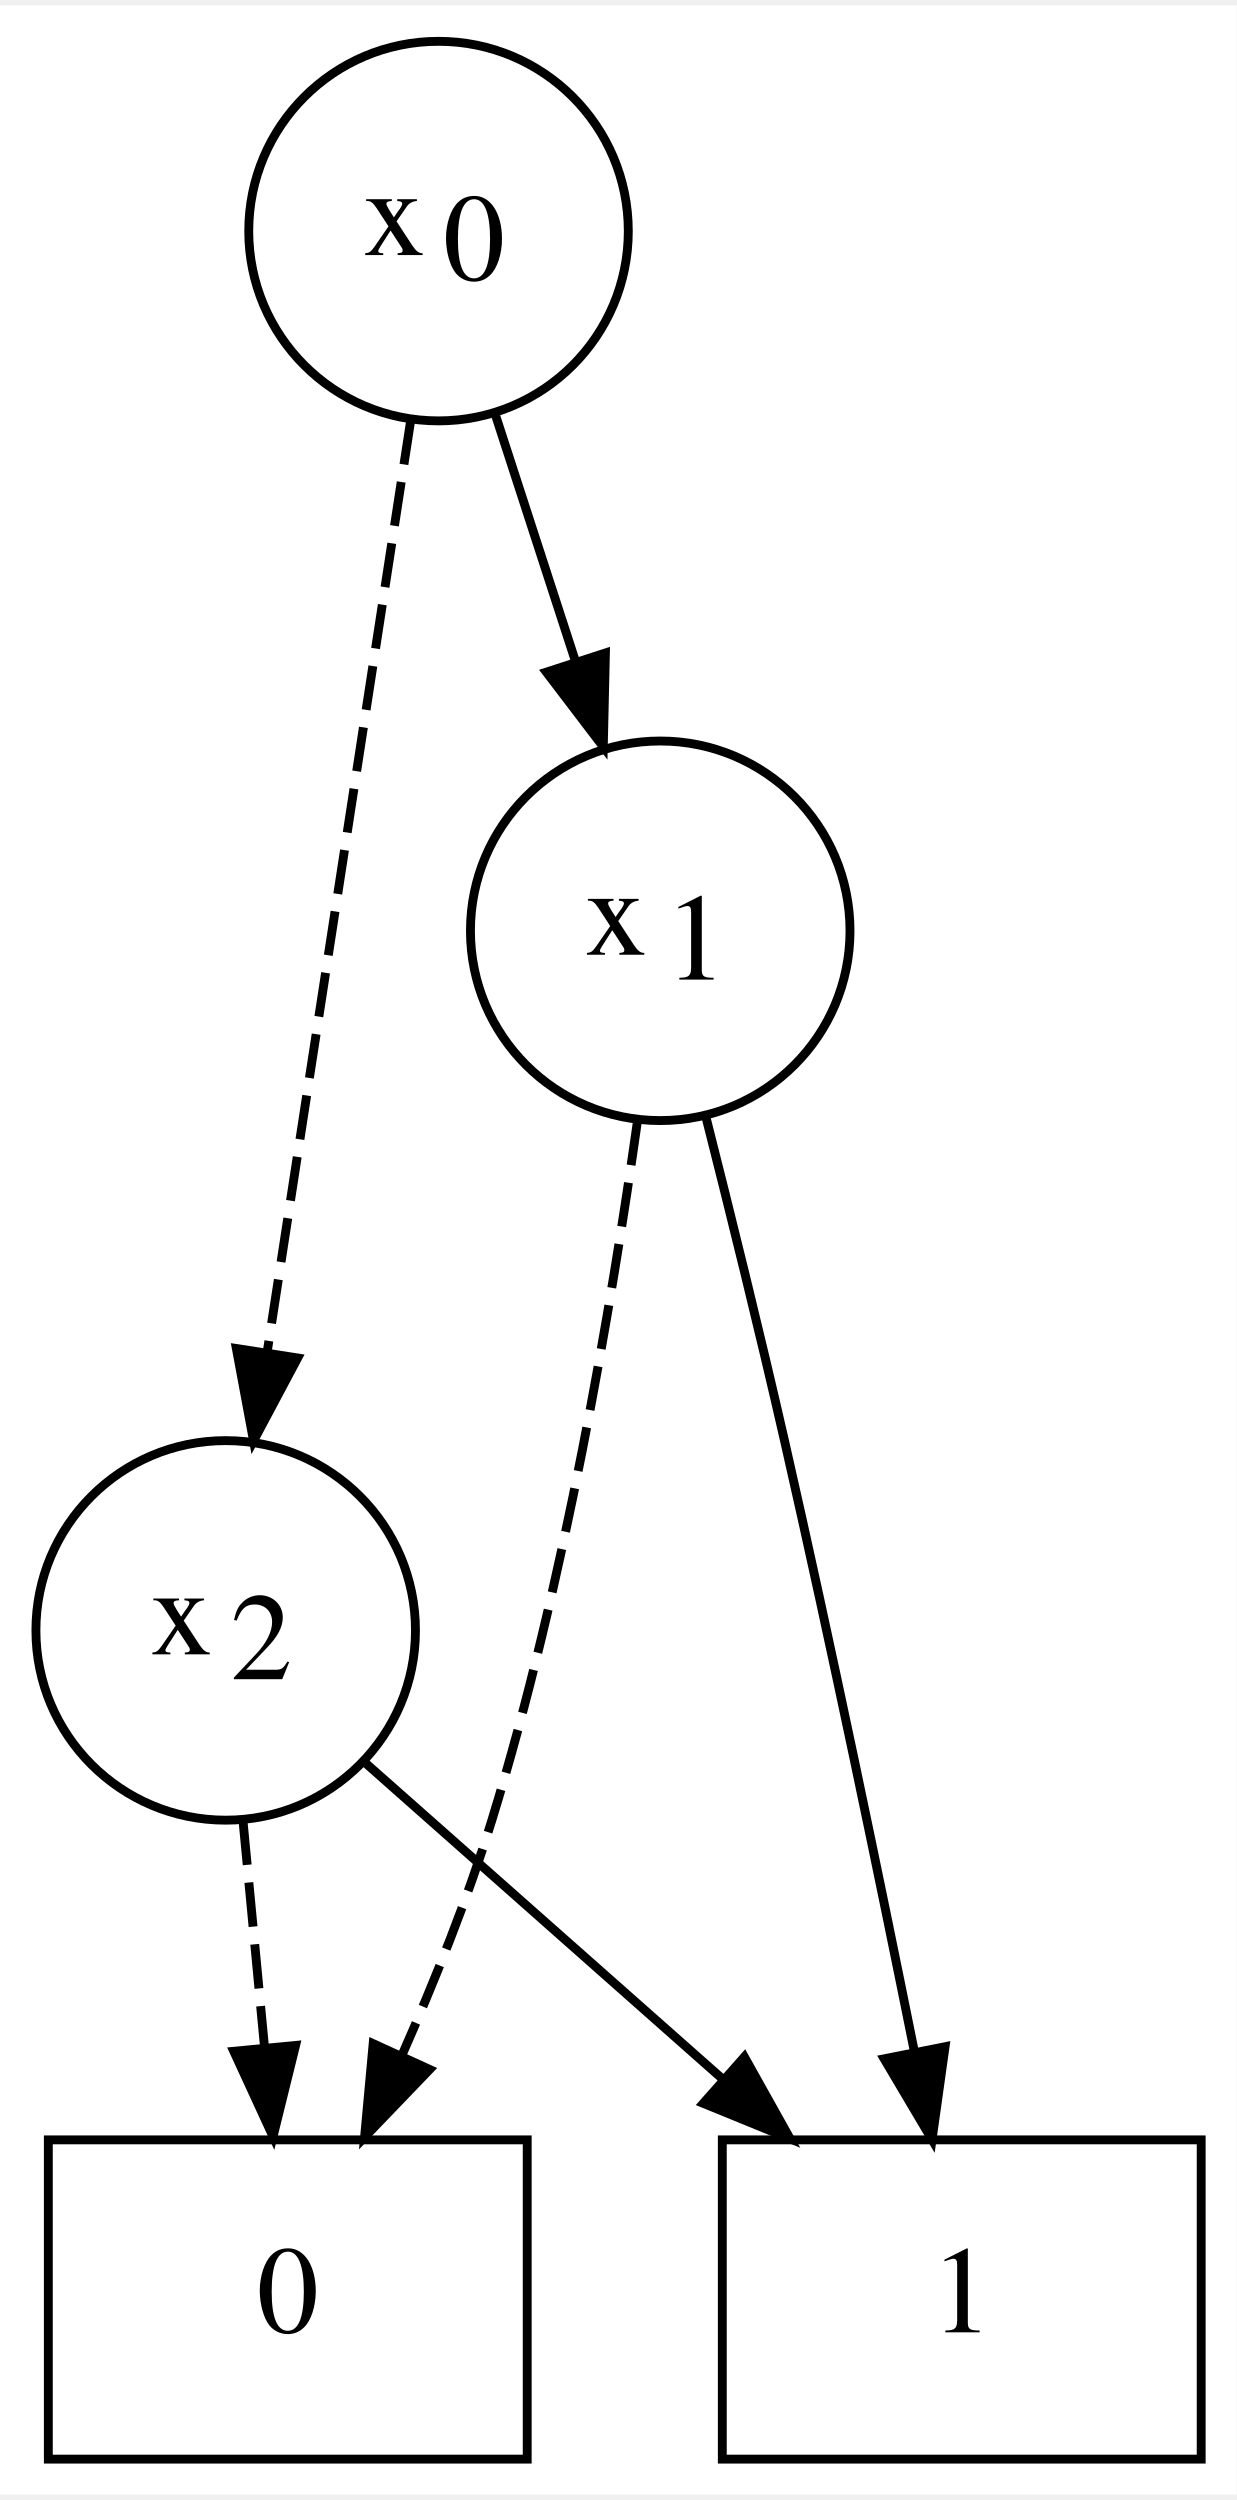
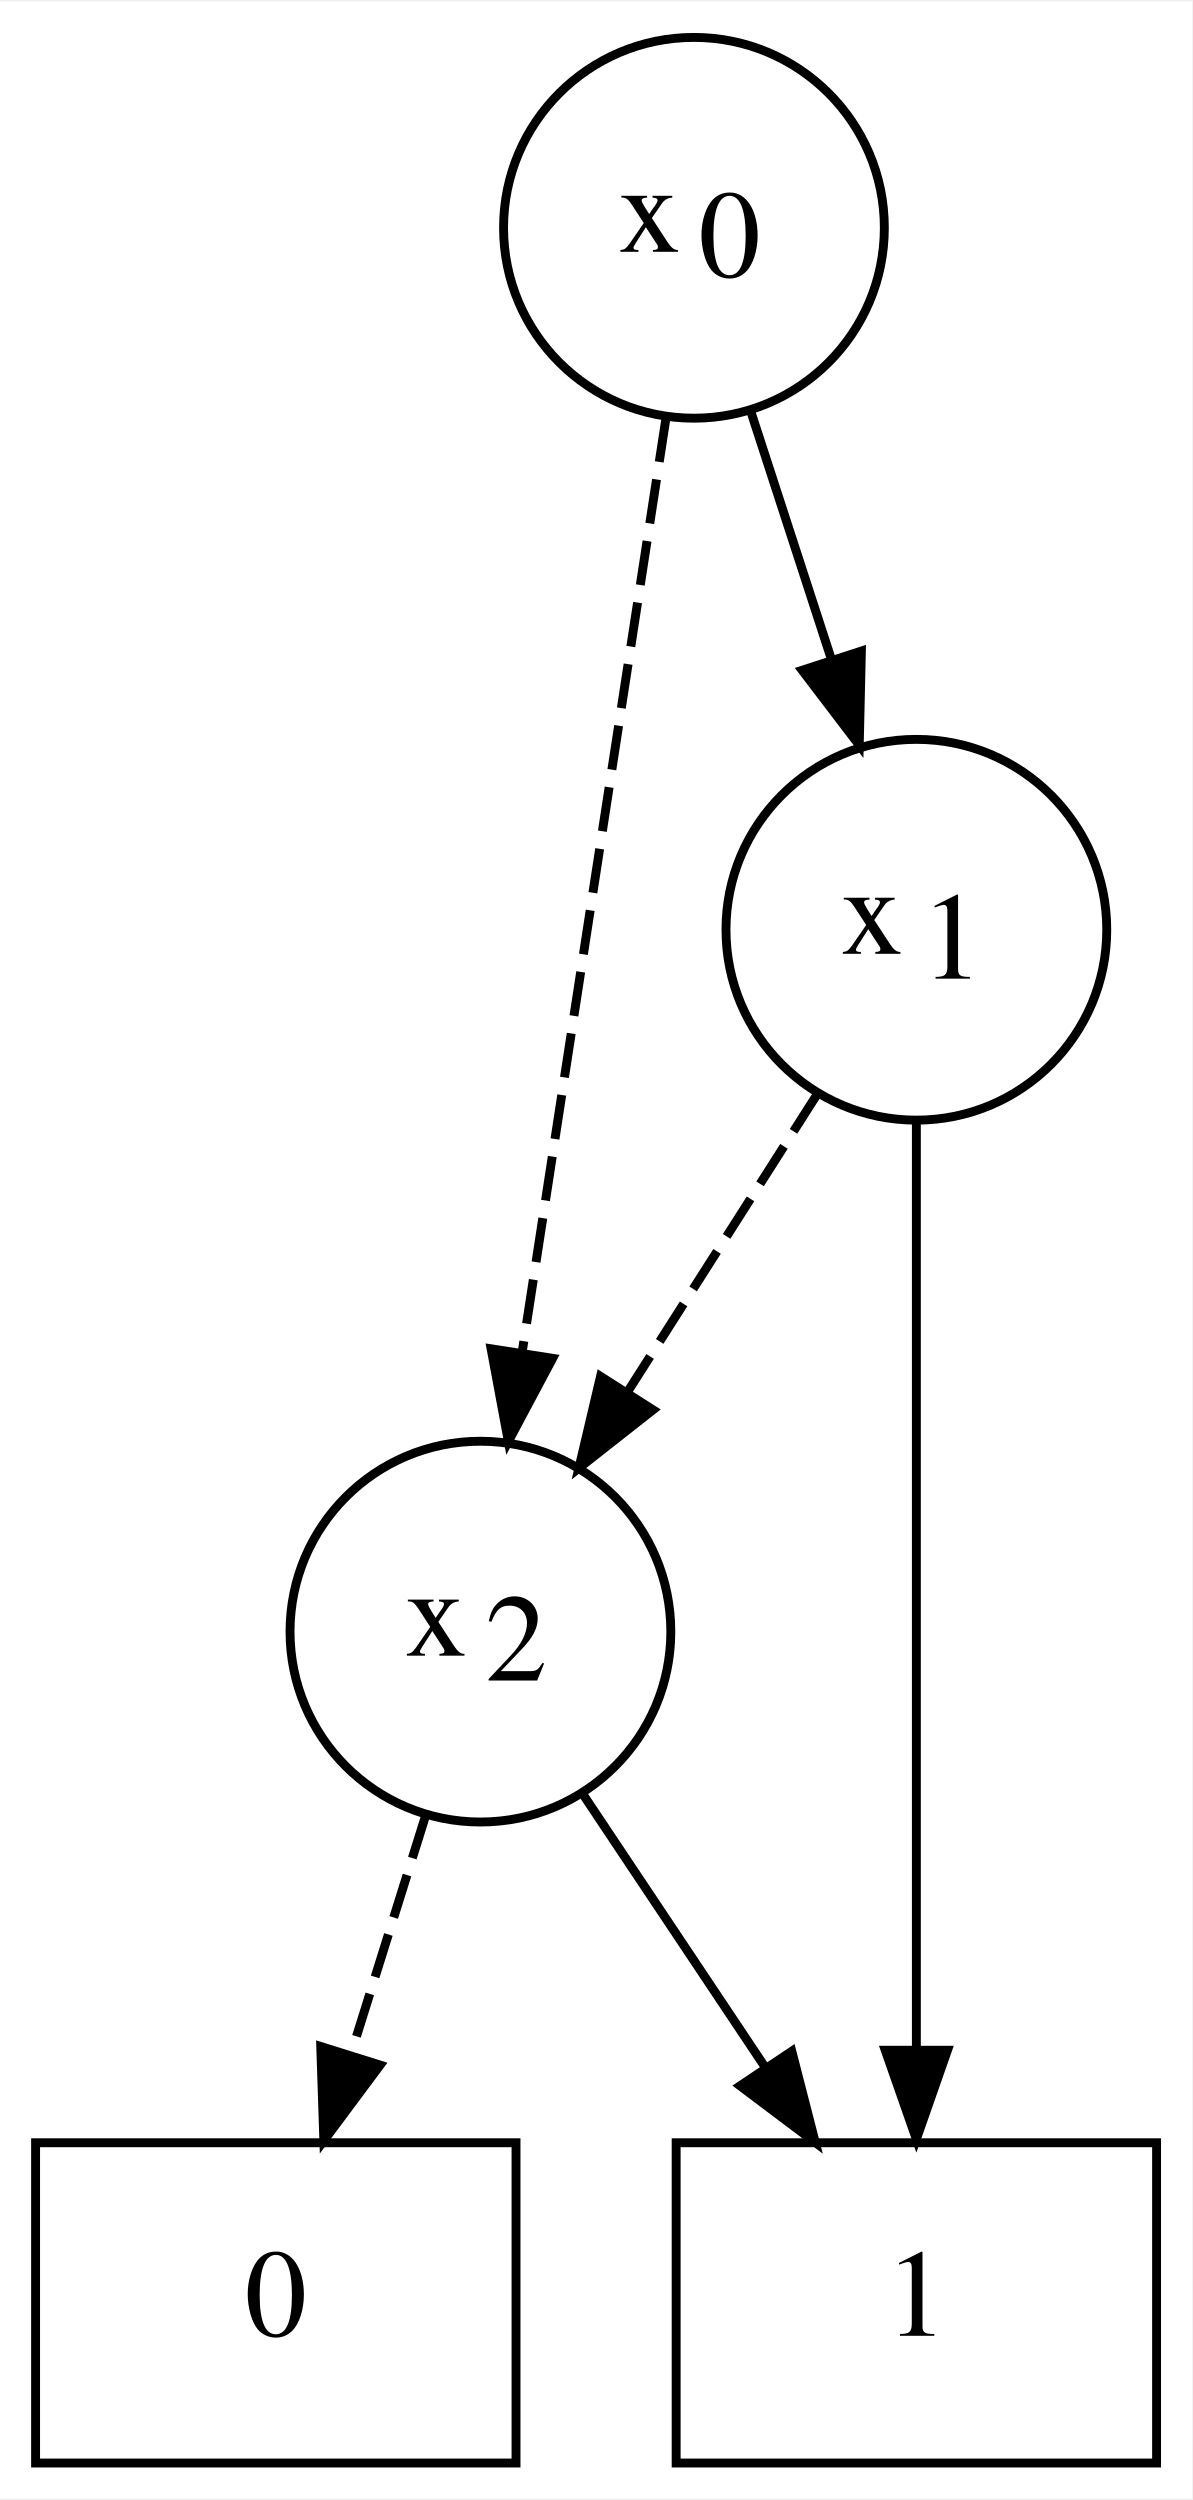
- <svg xmlns="http://www.w3.org/2000/svg" width="139pt" height="281pt" viewBox="0.00 0.00 139.45 280.69">
+ <svg xmlns="http://www.w3.org/2000/svg" width="134pt" height="281pt" viewBox="0.00 0.00 134.00 280.69">
  <g id="graph0" class="graph" transform="scale(1 1) rotate(0) translate(4 276.69)">
-     <polygon fill="white" stroke="transparent" points="-4,4 -4,-276.69 135.45,-276.69 135.45,4 -4,4" />
+     <polygon fill="white" stroke="transparent" points="-4,4 -4,-276.69 130,-276.69 130,4 -4,4" />
    <g id="node1" class="node">
-       <ellipse fill="none" stroke="black" cx="45.45" cy="-251.24" rx="21.4" ry="21.4" />
-       <text text-anchor="start" x="36.95" y="-248.54" font-family="Times,serif" font-size="14.00">x</text>
-       <text text-anchor="start" x="45.95" y="-248.54" font-family="Times,serif" baseline-shift="sub" font-size="14.00">0</text>
+       <ellipse fill="none" stroke="black" cx="74" cy="-251.24" rx="21.4" ry="21.4" />
+       <text text-anchor="start" x="65.5" y="-248.54" font-family="Times,serif" font-size="14.00">x</text>
+       <text text-anchor="start" x="74.5" y="-248.54" font-family="Times,serif" baseline-shift="sub" font-size="14.00">0</text>
    </g>
    <g id="node2" class="node">
-       <ellipse fill="none" stroke="black" cx="70.45" cy="-172.34" rx="21.4" ry="21.4" />
-       <text text-anchor="start" x="61.95" y="-169.64" font-family="Times,serif" font-size="14.00">x</text>
-       <text text-anchor="start" x="70.95" y="-169.64" font-family="Times,serif" baseline-shift="sub" font-size="14.00">1</text>
+       <ellipse fill="none" stroke="black" cx="99" cy="-172.34" rx="21.4" ry="21.4" />
+       <text text-anchor="start" x="90.5" y="-169.64" font-family="Times,serif" font-size="14.00">x</text>
+       <text text-anchor="start" x="99.5" y="-169.64" font-family="Times,serif" baseline-shift="sub" font-size="14.00">1</text>
    </g>
    <g id="edge2" class="edge">
-       <path fill="none" stroke="black" d="M51.89,-230.44C54.63,-222.01 57.88,-212 60.89,-202.73" />
-       <polygon fill="black" stroke="black" points="64.27,-203.67 64.03,-193.08 57.61,-201.51 64.27,-203.67" />
+       <path fill="none" stroke="black" d="M80.44,-230.44C83.18,-222.01 86.43,-212 89.45,-202.73" />
+       <polygon fill="black" stroke="black" points="92.82,-203.67 92.58,-193.08 86.16,-201.51 92.82,-203.67" />
    </g>
    <g id="node3" class="node">
-       <ellipse fill="none" stroke="black" cx="21.45" cy="-93.45" rx="21.4" ry="21.4" />
-       <text text-anchor="start" x="12.95" y="-90.75" font-family="Times,serif" font-size="14.00">x</text>
-       <text text-anchor="start" x="21.95" y="-90.75" font-family="Times,serif" baseline-shift="sub" font-size="14.00">2</text>
+       <ellipse fill="none" stroke="black" cx="50" cy="-93.45" rx="21.4" ry="21.4" />
+       <text text-anchor="start" x="41.5" y="-90.75" font-family="Times,serif" font-size="14.00">x</text>
+       <text text-anchor="start" x="50.5" y="-90.75" font-family="Times,serif" baseline-shift="sub" font-size="14.00">2</text>
    </g>
    <g id="edge1" class="edge">
-       <path fill="none" stroke="black" stroke-dasharray="5,2" d="M42.31,-229.87C38.2,-203.16 30.94,-156.07 26.16,-125.06" />
-       <polygon fill="black" stroke="black" points="29.57,-124.17 24.59,-114.82 22.65,-125.24 29.57,-124.17" />
+       <path fill="none" stroke="black" stroke-dasharray="5,2" d="M70.86,-229.87C66.75,-203.16 59.49,-156.07 54.72,-125.06" />
+       <polygon fill="black" stroke="black" points="58.12,-124.17 53.14,-114.82 51.2,-125.24 58.12,-124.17" />
+     </g>
+     <g id="edge3" class="edge">
+       <path fill="none" stroke="black" stroke-dasharray="5,2" d="M87.88,-153.9C81.55,-143.97 73.51,-131.34 66.46,-120.28" />
+       <polygon fill="black" stroke="black" points="69.4,-118.38 61.07,-111.83 63.5,-122.14 69.4,-118.38" />
+     </g>
+     <g id="node5" class="node">
+       <polygon fill="none" stroke="black" points="126,-36 72,-36 72,0 126,0 126,-36" />
+       <text text-anchor="middle" x="99" y="-14.3" font-family="Times,serif" font-size="14.00">1</text>
+     </g>
+     <g id="edge4" class="edge">
+       <path fill="none" stroke="black" d="M99,-150.8C99,-123.89 99,-76.62 99,-46.6" />
+       <polygon fill="black" stroke="black" points="102.5,-46.4 99,-36.4 95.5,-46.4 102.5,-46.4" />
    </g>
    <g id="node4" class="node">
-       <polygon fill="none" stroke="black" points="55.45,-36 1.45,-36 1.45,0 55.45,0 55.45,-36" />
-       <text text-anchor="middle" x="28.45" y="-14.3" font-family="Times,serif" font-size="14.00">0</text>
-     </g>
-     <g id="edge3" class="edge">
-       <path fill="none" stroke="black" stroke-dasharray="5,2" d="M67.88,-150.86C65.01,-130.54 59.68,-98.68 51.45,-72 48.73,-63.18 44.99,-53.86 41.32,-45.53" />
-       <polygon fill="black" stroke="black" points="44.45,-43.94 37.11,-36.3 38.08,-46.85 44.45,-43.94" />
-     </g>
-     <g id="node5" class="node">
-       <polygon fill="none" stroke="black" points="131.45,-36 77.45,-36 77.45,0 131.45,0 131.45,-36" />
-       <text text-anchor="middle" x="104.45" y="-14.3" font-family="Times,serif" font-size="14.00">1</text>
-     </g>
-     <g id="edge4" class="edge">
-       <path fill="none" stroke="black" d="M75.62,-151.27C78.35,-140.51 81.69,-127 84.45,-114.9 89.75,-91.67 95.24,-65.16 99.12,-45.9" />
-       <polygon fill="black" stroke="black" points="102.57,-46.51 101.1,-36.02 95.7,-45.14 102.57,-46.51" />
+       <polygon fill="none" stroke="black" points="54,-36 0,-36 0,0 54,0 54,-36" />
+       <text text-anchor="middle" x="27" y="-14.3" font-family="Times,serif" font-size="14.00">0</text>
    </g>
    <g id="edge5" class="edge">
-       <path fill="none" stroke="black" stroke-dasharray="5,2" d="M23.4,-71.99C24.15,-64.11 25.02,-54.98 25.82,-46.54" />
-       <polygon fill="black" stroke="black" points="29.33,-46.65 26.79,-36.37 22.36,-45.99 29.33,-46.65" />
+       <path fill="none" stroke="black" stroke-dasharray="5,2" d="M43.84,-72.77C41.25,-64.49 38.19,-54.73 35.4,-45.82" />
+       <polygon fill="black" stroke="black" points="38.73,-44.73 32.4,-36.23 32.05,-46.82 38.73,-44.73" />
    </g>
    <g id="edge6" class="edge">
-       <path fill="none" stroke="black" d="M37.06,-78.63C48.44,-68.56 64.15,-54.66 77.54,-42.81" />
-       <polygon fill="black" stroke="black" points="79.94,-45.36 85.11,-36.11 75.3,-40.12 79.94,-45.36" />
+       <path fill="none" stroke="black" d="M61.61,-75.04C67.7,-65.92 75.27,-54.58 82,-44.49" />
+       <polygon fill="black" stroke="black" points="85,-46.29 87.64,-36.03 79.18,-42.4 85,-46.29" />
    </g>
  </g>
</svg>
